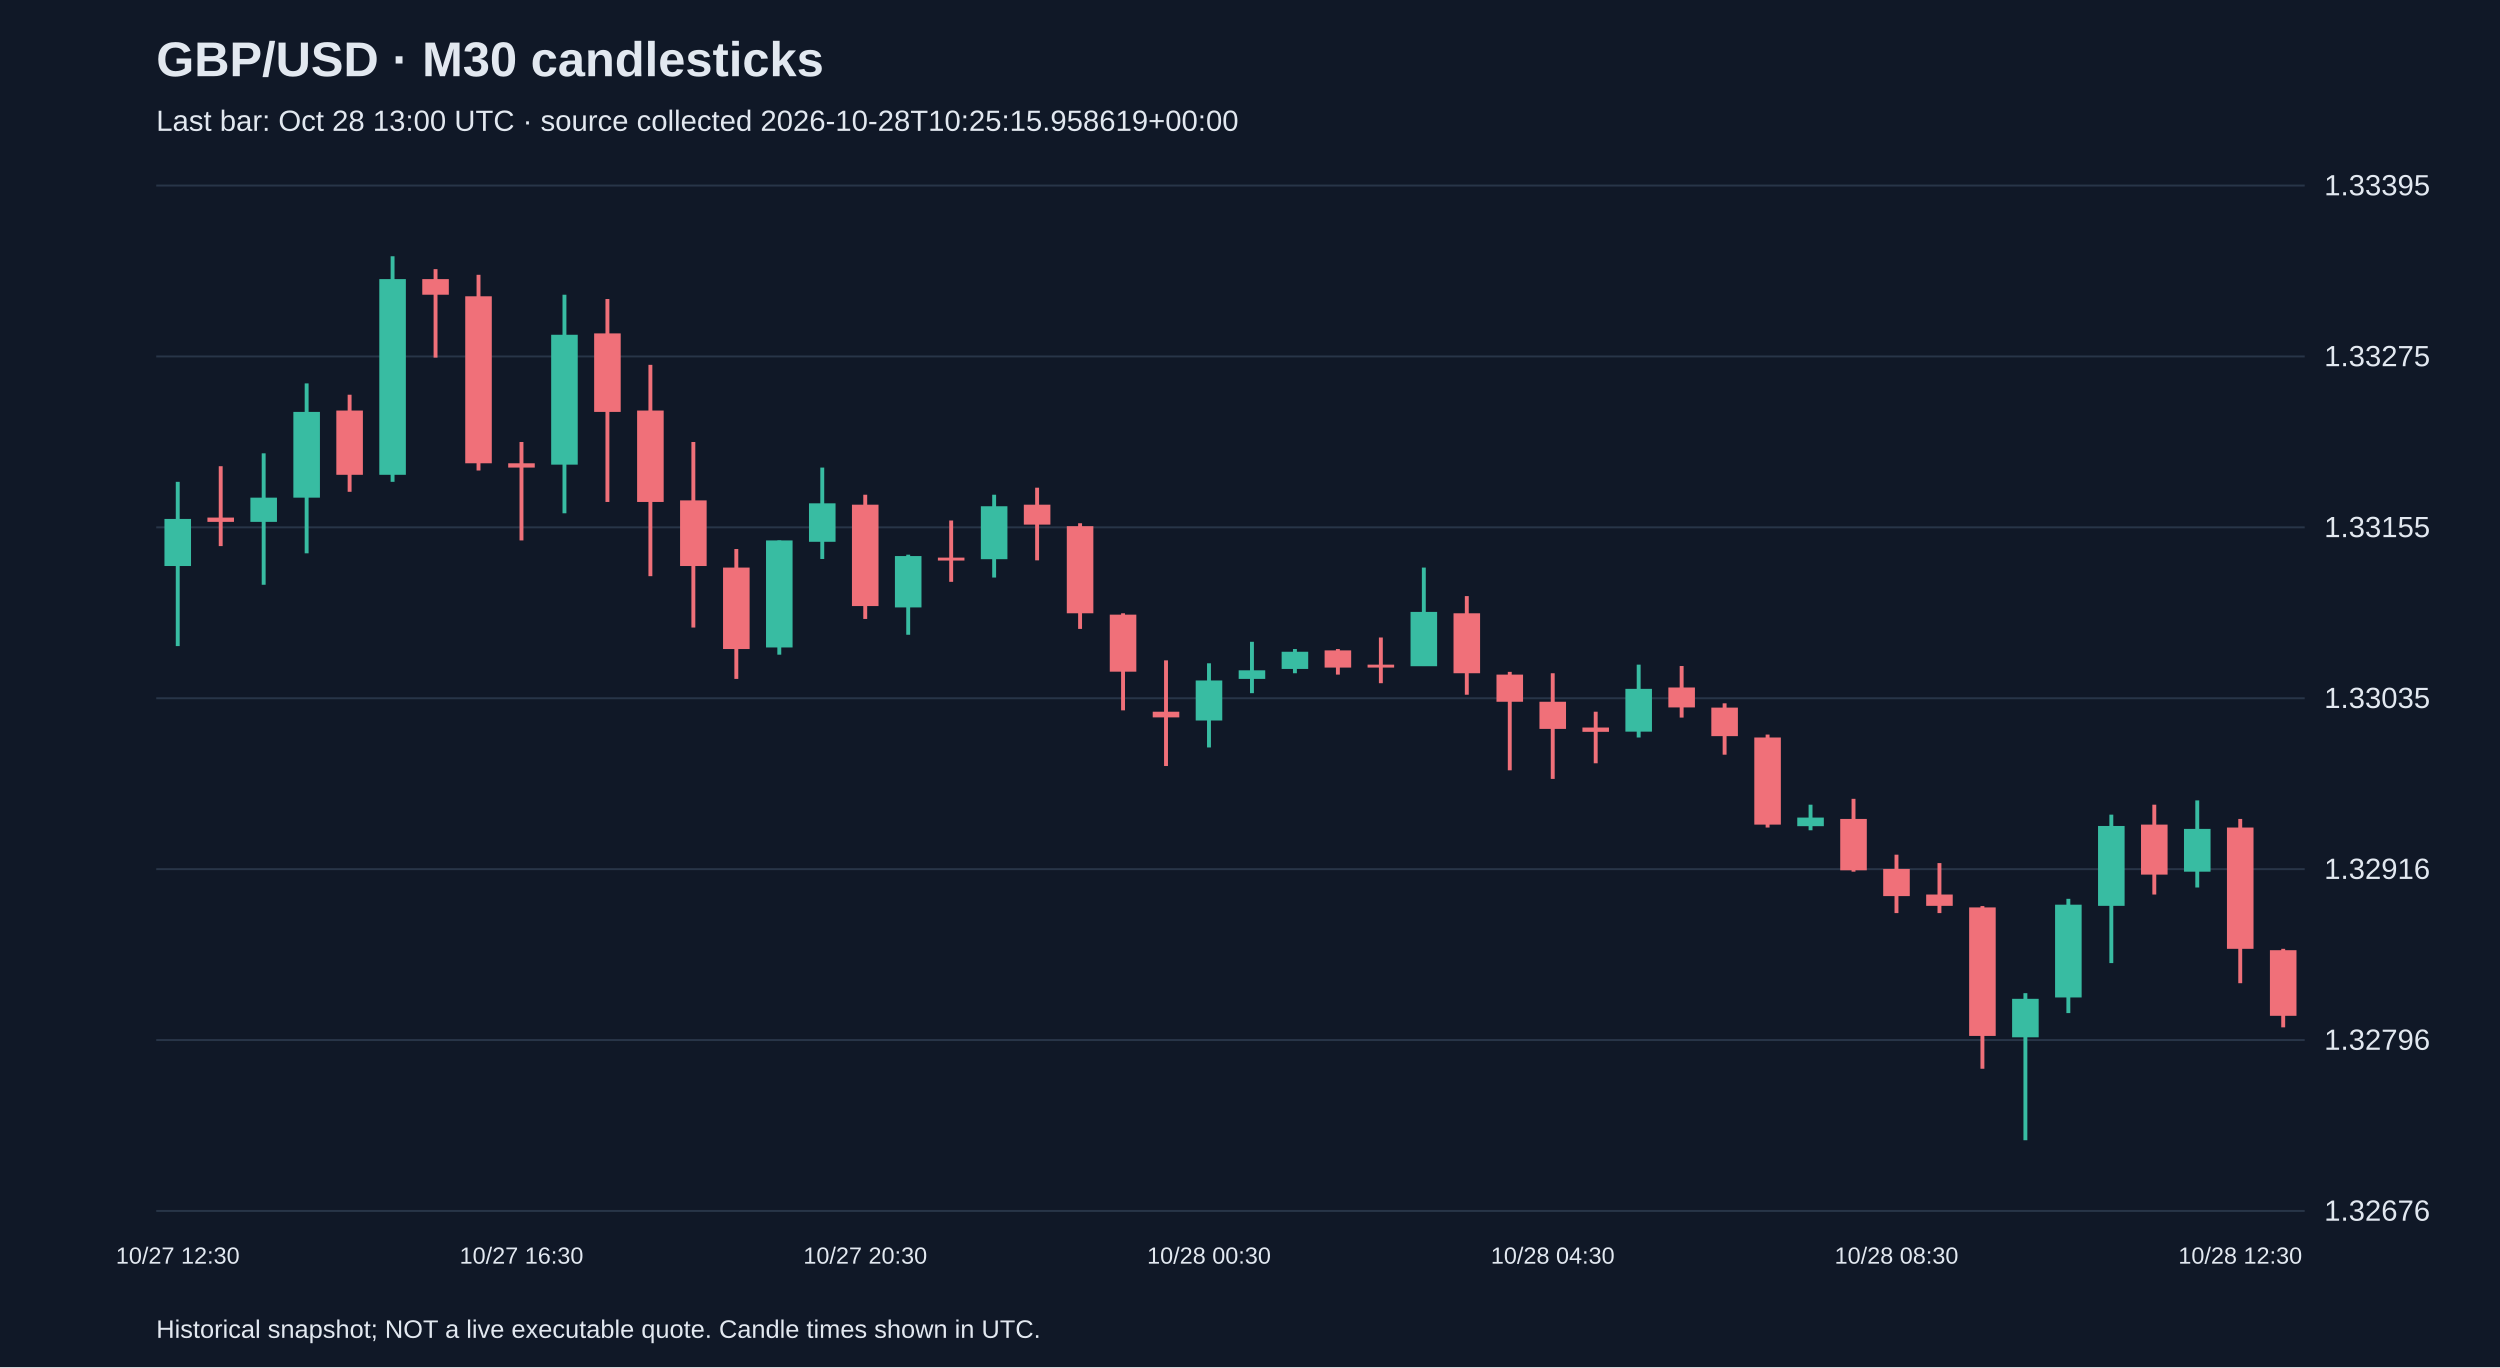
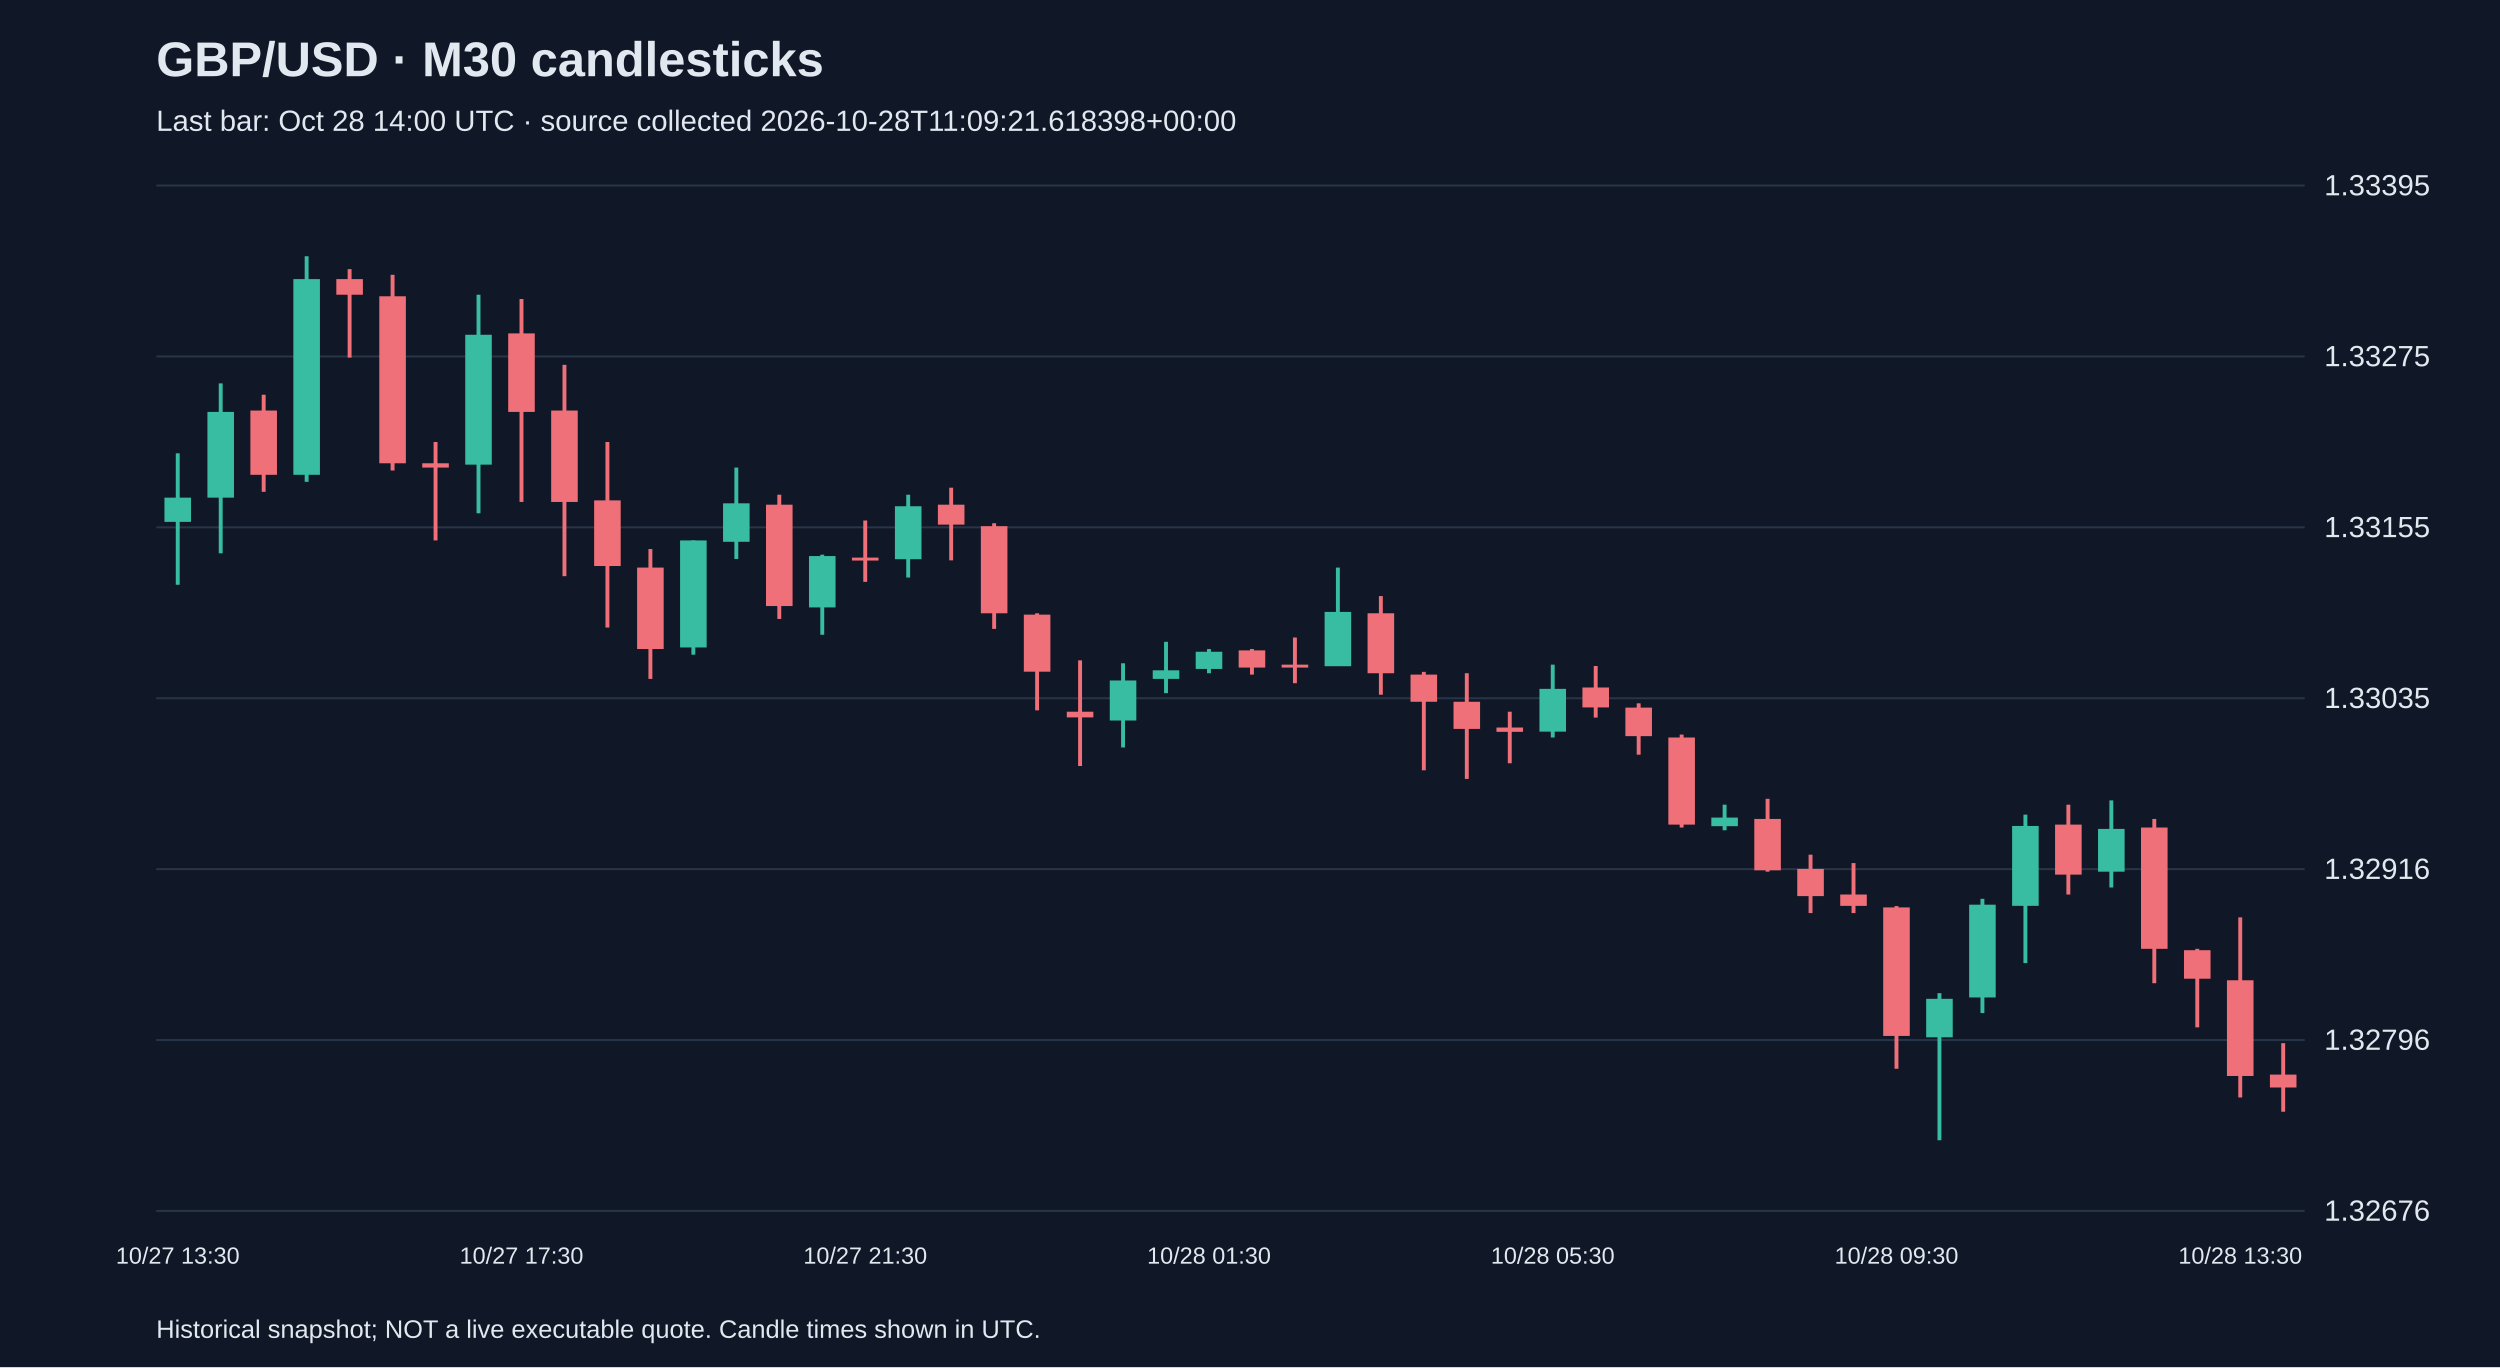
<svg xmlns="http://www.w3.org/2000/svg" viewBox="0 0 1280 700">
  <rect width="100%" height="100%" fill="#101827" />
  <style>text{font-family:Arial,sans-serif;fill:#e2e8f0}</style>
  <text x="80" y="39" font-size="25" font-weight="bold">GBP/USD · M30 candlesticks</text>
-   <text x="80" y="67" font-size="15" fill="#a6b1c5">Last bar: Oct 28 13:00 UTC · source collected 2026-10-28T10:25:15.958619+00:00</text>
+   <text x="80" y="67" font-size="15" fill="#a6b1c5">Last bar: Oct 28 14:00 UTC · source collected 2026-10-28T11:09:21.618398+00:00</text>
  <line x1="80" y1="620.0" x2="1180" y2="620.0" stroke="#283548" />
  <text x="1190" y="625.0" font-size="15">1.32676</text>
  <line x1="80" y1="532.5" x2="1180" y2="532.5" stroke="#283548" />
  <text x="1190" y="537.5" font-size="15">1.32796</text>
  <line x1="80" y1="445.0" x2="1180" y2="445.0" stroke="#283548" />
  <text x="1190" y="450.0" font-size="15">1.32916</text>
  <line x1="80" y1="357.5" x2="1180" y2="357.5" stroke="#283548" />
  <text x="1190" y="362.5" font-size="15">1.33035</text>
  <line x1="80" y1="270.0" x2="1180" y2="270.0" stroke="#283548" />
  <text x="1190" y="275.0" font-size="15">1.33155</text>
  <line x1="80" y1="182.5" x2="1180" y2="182.5" stroke="#283548" />
  <text x="1190" y="187.5" font-size="15">1.33275</text>
  <line x1="80" y1="95.0" x2="1180" y2="95.0" stroke="#283548" />
  <text x="1190" y="100.0" font-size="15">1.33395</text>
-   <line x1="91.0" y1="246.7" x2="91.0" y2="330.8" stroke="#38bca2" stroke-width="2" />
-   <rect x="84.2" y="265.7" width="13.6" height="24.1" fill="#38bca2" />
-   <text x="91.0" y="647" text-anchor="middle" font-size="12">10/27 12:30</text>
-   <line x1="113.0" y1="238.7" x2="113.0" y2="279.6" stroke="#f07079" stroke-width="2" />
-   <rect x="106.2" y="265.0" width="13.6" height="2.2" fill="#f07079" />
-   <line x1="135.0" y1="232.1" x2="135.0" y2="299.4" stroke="#38bca2" stroke-width="2" />
-   <rect x="128.2" y="254.8" width="13.6" height="12.4" fill="#38bca2" />
-   <line x1="157.0" y1="196.3" x2="157.0" y2="283.3" stroke="#38bca2" stroke-width="2" />
-   <rect x="150.2" y="210.9" width="13.6" height="43.9" fill="#38bca2" />
-   <line x1="179.0" y1="202.1" x2="179.0" y2="251.8" stroke="#f07079" stroke-width="2" />
-   <rect x="172.2" y="210.2" width="13.6" height="32.9" fill="#f07079" />
-   <line x1="201.0" y1="131.2" x2="201.0" y2="246.7" stroke="#38bca2" stroke-width="2" />
-   <rect x="194.2" y="142.9" width="13.6" height="100.2" fill="#38bca2" />
-   <line x1="223.0" y1="137.8" x2="223.0" y2="183.1" stroke="#f07079" stroke-width="2" />
-   <rect x="216.2" y="142.9" width="13.6" height="8.0" fill="#f07079" />
-   <line x1="245.0" y1="140.7" x2="245.0" y2="240.9" stroke="#f07079" stroke-width="2" />
-   <rect x="238.2" y="151.7" width="13.6" height="85.5" fill="#f07079" />
-   <line x1="267.0" y1="226.3" x2="267.0" y2="276.7" stroke="#f07079" stroke-width="2" />
-   <rect x="260.2" y="237.2" width="13.6" height="2.2" fill="#f07079" />
-   <text x="267.0" y="647" text-anchor="middle" font-size="12">10/27 16:30</text>
-   <line x1="289.0" y1="150.9" x2="289.0" y2="262.8" stroke="#38bca2" stroke-width="2" />
-   <rect x="282.2" y="171.4" width="13.6" height="66.5" fill="#38bca2" />
-   <line x1="311.0" y1="153.1" x2="311.0" y2="257.0" stroke="#f07079" stroke-width="2" />
-   <rect x="304.2" y="170.7" width="13.6" height="40.2" fill="#f07079" />
-   <line x1="333.0" y1="186.8" x2="333.0" y2="295.0" stroke="#f07079" stroke-width="2" />
-   <rect x="326.2" y="210.2" width="13.6" height="46.8" fill="#f07079" />
-   <line x1="355.0" y1="226.3" x2="355.0" y2="321.3" stroke="#f07079" stroke-width="2" />
-   <rect x="348.2" y="256.2" width="13.6" height="33.6" fill="#f07079" />
-   <line x1="377.0" y1="281.1" x2="377.0" y2="347.6" stroke="#f07079" stroke-width="2" />
-   <rect x="370.2" y="290.6" width="13.6" height="41.7" fill="#f07079" />
-   <line x1="399.0" y1="276.7" x2="399.0" y2="335.2" stroke="#38bca2" stroke-width="2" />
-   <rect x="392.2" y="276.7" width="13.6" height="54.8" fill="#38bca2" />
-   <line x1="421.0" y1="239.4" x2="421.0" y2="286.2" stroke="#38bca2" stroke-width="2" />
-   <rect x="414.2" y="257.7" width="13.6" height="19.7" fill="#38bca2" />
-   <line x1="443.0" y1="253.3" x2="443.0" y2="316.9" stroke="#f07079" stroke-width="2" />
-   <rect x="436.2" y="258.4" width="13.6" height="51.9" fill="#f07079" />
-   <text x="443.0" y="647" text-anchor="middle" font-size="12">10/27 20:30</text>
-   <line x1="465.0" y1="284.0" x2="465.0" y2="325.0" stroke="#38bca2" stroke-width="2" />
-   <rect x="458.2" y="284.7" width="13.6" height="26.3" fill="#38bca2" />
-   <line x1="487.0" y1="266.5" x2="487.0" y2="297.9" stroke="#f07079" stroke-width="2" />
-   <rect x="480.2" y="285.5" width="13.6" height="1.5" fill="#f07079" />
-   <line x1="509.0" y1="253.3" x2="509.0" y2="295.7" stroke="#38bca2" stroke-width="2" />
-   <rect x="502.2" y="259.2" width="13.6" height="27.1" fill="#38bca2" />
-   <line x1="531.0" y1="249.7" x2="531.0" y2="286.9" stroke="#f07079" stroke-width="2" />
-   <rect x="524.2" y="258.4" width="13.6" height="10.2" fill="#f07079" />
-   <line x1="553.0" y1="267.9" x2="553.0" y2="322.0" stroke="#f07079" stroke-width="2" />
-   <rect x="546.2" y="269.4" width="13.6" height="44.6" fill="#f07079" />
-   <line x1="575.0" y1="314.0" x2="575.0" y2="363.7" stroke="#f07079" stroke-width="2" />
-   <rect x="568.2" y="314.7" width="13.6" height="29.2" fill="#f07079" />
-   <line x1="597.0" y1="338.1" x2="597.0" y2="392.2" stroke="#f07079" stroke-width="2" />
-   <rect x="590.2" y="364.4" width="13.6" height="2.9" fill="#f07079" />
-   <line x1="619.0" y1="339.6" x2="619.0" y2="382.7" stroke="#38bca2" stroke-width="2" />
-   <rect x="612.2" y="348.4" width="13.6" height="20.5" fill="#38bca2" />
-   <text x="619.0" y="647" text-anchor="middle" font-size="12">10/28 00:30</text>
-   <line x1="641.0" y1="328.6" x2="641.0" y2="354.9" stroke="#38bca2" stroke-width="2" />
-   <rect x="634.2" y="343.2" width="13.6" height="4.4" fill="#38bca2" />
-   <line x1="663.0" y1="332.3" x2="663.0" y2="344.7" stroke="#38bca2" stroke-width="2" />
-   <rect x="656.2" y="333.7" width="13.6" height="8.8" fill="#38bca2" />
-   <line x1="685.0" y1="332.3" x2="685.0" y2="345.4" stroke="#f07079" stroke-width="2" />
-   <rect x="678.2" y="333.0" width="13.6" height="8.8" fill="#f07079" />
-   <line x1="707.0" y1="326.4" x2="707.0" y2="349.8" stroke="#f07079" stroke-width="2" />
-   <rect x="700.2" y="340.3" width="13.6" height="1.5" fill="#f07079" />
-   <line x1="729.0" y1="290.6" x2="729.0" y2="341.0" stroke="#38bca2" stroke-width="2" />
-   <rect x="722.2" y="313.3" width="13.6" height="27.8" fill="#38bca2" />
-   <line x1="751.0" y1="305.2" x2="751.0" y2="355.7" stroke="#f07079" stroke-width="2" />
-   <rect x="744.2" y="314.0" width="13.6" height="30.7" fill="#f07079" />
-   <line x1="773.0" y1="344.0" x2="773.0" y2="394.4" stroke="#f07079" stroke-width="2" />
-   <rect x="766.2" y="345.4" width="13.6" height="13.9" fill="#f07079" />
-   <line x1="795.0" y1="344.7" x2="795.0" y2="398.8" stroke="#f07079" stroke-width="2" />
-   <rect x="788.2" y="359.3" width="13.6" height="13.9" fill="#f07079" />
-   <text x="795.0" y="647" text-anchor="middle" font-size="12">10/28 04:30</text>
-   <line x1="817.0" y1="364.4" x2="817.0" y2="390.8" stroke="#f07079" stroke-width="2" />
-   <rect x="810.2" y="372.5" width="13.6" height="2.2" fill="#f07079" />
-   <line x1="839.0" y1="340.3" x2="839.0" y2="377.6" stroke="#38bca2" stroke-width="2" />
-   <rect x="832.2" y="352.7" width="13.6" height="21.9" fill="#38bca2" />
-   <line x1="861.0" y1="341.0" x2="861.0" y2="367.4" stroke="#f07079" stroke-width="2" />
-   <rect x="854.2" y="352.0" width="13.6" height="10.2" fill="#f07079" />
-   <line x1="883.0" y1="360.1" x2="883.0" y2="386.4" stroke="#f07079" stroke-width="2" />
-   <rect x="876.2" y="362.3" width="13.6" height="14.6" fill="#f07079" />
-   <line x1="905.0" y1="376.1" x2="905.0" y2="423.7" stroke="#f07079" stroke-width="2" />
-   <rect x="898.2" y="377.6" width="13.6" height="44.6" fill="#f07079" />
-   <line x1="927.0" y1="412.0" x2="927.0" y2="425.1" stroke="#38bca2" stroke-width="2" />
-   <rect x="920.2" y="418.6" width="13.6" height="4.4" fill="#38bca2" />
-   <line x1="949.0" y1="409.0" x2="949.0" y2="446.3" stroke="#f07079" stroke-width="2" />
-   <rect x="942.2" y="419.3" width="13.6" height="26.3" fill="#f07079" />
-   <line x1="971.0" y1="437.6" x2="971.0" y2="467.5" stroke="#f07079" stroke-width="2" />
-   <rect x="964.2" y="444.9" width="13.6" height="13.9" fill="#f07079" />
-   <text x="971.0" y="647" text-anchor="middle" font-size="12">10/28 08:30</text>
-   <line x1="993.0" y1="441.9" x2="993.0" y2="467.5" stroke="#f07079" stroke-width="2" />
-   <rect x="986.2" y="458.0" width="13.6" height="5.8" fill="#f07079" />
-   <line x1="1015.0" y1="463.9" x2="1015.0" y2="547.2" stroke="#f07079" stroke-width="2" />
-   <rect x="1008.2" y="464.6" width="13.6" height="65.8" fill="#f07079" />
-   <line x1="1037.0" y1="508.5" x2="1037.0" y2="583.8" stroke="#38bca2" stroke-width="2" />
-   <rect x="1030.2" y="511.4" width="13.6" height="19.7" fill="#38bca2" />
-   <line x1="1059.0" y1="460.2" x2="1059.0" y2="518.7" stroke="#38bca2" stroke-width="2" />
-   <rect x="1052.2" y="463.2" width="13.6" height="47.5" fill="#38bca2" />
-   <line x1="1081.0" y1="417.1" x2="1081.0" y2="493.1" stroke="#38bca2" stroke-width="2" />
-   <rect x="1074.2" y="422.9" width="13.6" height="40.9" fill="#38bca2" />
-   <line x1="1103.0" y1="412.0" x2="1103.0" y2="458.0" stroke="#f07079" stroke-width="2" />
-   <rect x="1096.2" y="422.2" width="13.6" height="25.6" fill="#f07079" />
-   <line x1="1125.0" y1="409.8" x2="1125.0" y2="454.4" stroke="#38bca2" stroke-width="2" />
-   <rect x="1118.2" y="424.4" width="13.6" height="21.9" fill="#38bca2" />
-   <line x1="1147.0" y1="419.3" x2="1147.0" y2="503.4" stroke="#f07079" stroke-width="2" />
-   <rect x="1140.2" y="423.7" width="13.6" height="62.1" fill="#f07079" />
-   <text x="1147.0" y="647" text-anchor="middle" font-size="12">10/28 12:30</text>
-   <line x1="1169.0" y1="485.8" x2="1169.0" y2="526.0" stroke="#f07079" stroke-width="2" />
-   <rect x="1162.2" y="486.5" width="13.6" height="33.6" fill="#f07079" />
+   <line x1="91.0" y1="232.1" x2="91.0" y2="299.4" stroke="#38bca2" stroke-width="2" />
+   <rect x="84.2" y="254.8" width="13.6" height="12.4" fill="#38bca2" />
+   <text x="91.0" y="647" text-anchor="middle" font-size="12">10/27 13:30</text>
+   <line x1="113.0" y1="196.3" x2="113.0" y2="283.3" stroke="#38bca2" stroke-width="2" />
+   <rect x="106.2" y="210.9" width="13.6" height="43.9" fill="#38bca2" />
+   <line x1="135.0" y1="202.1" x2="135.0" y2="251.8" stroke="#f07079" stroke-width="2" />
+   <rect x="128.2" y="210.2" width="13.6" height="32.9" fill="#f07079" />
+   <line x1="157.0" y1="131.2" x2="157.0" y2="246.7" stroke="#38bca2" stroke-width="2" />
+   <rect x="150.2" y="142.9" width="13.6" height="100.2" fill="#38bca2" />
+   <line x1="179.0" y1="137.8" x2="179.0" y2="183.1" stroke="#f07079" stroke-width="2" />
+   <rect x="172.2" y="142.9" width="13.6" height="8.0" fill="#f07079" />
+   <line x1="201.0" y1="140.7" x2="201.0" y2="240.9" stroke="#f07079" stroke-width="2" />
+   <rect x="194.2" y="151.7" width="13.6" height="85.5" fill="#f07079" />
+   <line x1="223.0" y1="226.3" x2="223.0" y2="276.7" stroke="#f07079" stroke-width="2" />
+   <rect x="216.2" y="237.2" width="13.6" height="2.2" fill="#f07079" />
+   <line x1="245.0" y1="150.9" x2="245.0" y2="262.8" stroke="#38bca2" stroke-width="2" />
+   <rect x="238.2" y="171.4" width="13.6" height="66.5" fill="#38bca2" />
+   <line x1="267.0" y1="153.1" x2="267.0" y2="257.0" stroke="#f07079" stroke-width="2" />
+   <rect x="260.2" y="170.7" width="13.6" height="40.2" fill="#f07079" />
+   <text x="267.0" y="647" text-anchor="middle" font-size="12">10/27 17:30</text>
+   <line x1="289.0" y1="186.8" x2="289.0" y2="295.0" stroke="#f07079" stroke-width="2" />
+   <rect x="282.2" y="210.2" width="13.6" height="46.8" fill="#f07079" />
+   <line x1="311.0" y1="226.3" x2="311.0" y2="321.3" stroke="#f07079" stroke-width="2" />
+   <rect x="304.2" y="256.2" width="13.6" height="33.6" fill="#f07079" />
+   <line x1="333.0" y1="281.1" x2="333.0" y2="347.6" stroke="#f07079" stroke-width="2" />
+   <rect x="326.2" y="290.6" width="13.6" height="41.7" fill="#f07079" />
+   <line x1="355.0" y1="276.7" x2="355.0" y2="335.2" stroke="#38bca2" stroke-width="2" />
+   <rect x="348.2" y="276.7" width="13.6" height="54.8" fill="#38bca2" />
+   <line x1="377.0" y1="239.4" x2="377.0" y2="286.2" stroke="#38bca2" stroke-width="2" />
+   <rect x="370.2" y="257.7" width="13.6" height="19.7" fill="#38bca2" />
+   <line x1="399.0" y1="253.3" x2="399.0" y2="316.9" stroke="#f07079" stroke-width="2" />
+   <rect x="392.2" y="258.4" width="13.6" height="51.9" fill="#f07079" />
+   <line x1="421.0" y1="284.0" x2="421.0" y2="325.0" stroke="#38bca2" stroke-width="2" />
+   <rect x="414.2" y="284.7" width="13.6" height="26.3" fill="#38bca2" />
+   <line x1="443.0" y1="266.5" x2="443.0" y2="297.9" stroke="#f07079" stroke-width="2" />
+   <rect x="436.2" y="285.5" width="13.6" height="1.5" fill="#f07079" />
+   <text x="443.0" y="647" text-anchor="middle" font-size="12">10/27 21:30</text>
+   <line x1="465.0" y1="253.3" x2="465.0" y2="295.7" stroke="#38bca2" stroke-width="2" />
+   <rect x="458.2" y="259.2" width="13.6" height="27.1" fill="#38bca2" />
+   <line x1="487.0" y1="249.7" x2="487.0" y2="286.9" stroke="#f07079" stroke-width="2" />
+   <rect x="480.2" y="258.4" width="13.6" height="10.2" fill="#f07079" />
+   <line x1="509.0" y1="267.9" x2="509.0" y2="322.0" stroke="#f07079" stroke-width="2" />
+   <rect x="502.2" y="269.4" width="13.6" height="44.6" fill="#f07079" />
+   <line x1="531.0" y1="314.0" x2="531.0" y2="363.7" stroke="#f07079" stroke-width="2" />
+   <rect x="524.2" y="314.7" width="13.6" height="29.2" fill="#f07079" />
+   <line x1="553.0" y1="338.1" x2="553.0" y2="392.2" stroke="#f07079" stroke-width="2" />
+   <rect x="546.2" y="364.4" width="13.6" height="2.9" fill="#f07079" />
+   <line x1="575.0" y1="339.6" x2="575.0" y2="382.7" stroke="#38bca2" stroke-width="2" />
+   <rect x="568.2" y="348.4" width="13.6" height="20.5" fill="#38bca2" />
+   <line x1="597.0" y1="328.6" x2="597.0" y2="354.9" stroke="#38bca2" stroke-width="2" />
+   <rect x="590.2" y="343.2" width="13.6" height="4.4" fill="#38bca2" />
+   <line x1="619.0" y1="332.3" x2="619.0" y2="344.7" stroke="#38bca2" stroke-width="2" />
+   <rect x="612.2" y="333.7" width="13.6" height="8.8" fill="#38bca2" />
+   <text x="619.0" y="647" text-anchor="middle" font-size="12">10/28 01:30</text>
+   <line x1="641.0" y1="332.3" x2="641.0" y2="345.4" stroke="#f07079" stroke-width="2" />
+   <rect x="634.2" y="333.0" width="13.6" height="8.8" fill="#f07079" />
+   <line x1="663.0" y1="326.4" x2="663.0" y2="349.8" stroke="#f07079" stroke-width="2" />
+   <rect x="656.2" y="340.3" width="13.6" height="1.5" fill="#f07079" />
+   <line x1="685.0" y1="290.6" x2="685.0" y2="341.0" stroke="#38bca2" stroke-width="2" />
+   <rect x="678.2" y="313.3" width="13.6" height="27.8" fill="#38bca2" />
+   <line x1="707.0" y1="305.2" x2="707.0" y2="355.7" stroke="#f07079" stroke-width="2" />
+   <rect x="700.2" y="314.0" width="13.6" height="30.7" fill="#f07079" />
+   <line x1="729.0" y1="344.0" x2="729.0" y2="394.4" stroke="#f07079" stroke-width="2" />
+   <rect x="722.2" y="345.4" width="13.6" height="13.9" fill="#f07079" />
+   <line x1="751.0" y1="344.7" x2="751.0" y2="398.8" stroke="#f07079" stroke-width="2" />
+   <rect x="744.2" y="359.3" width="13.6" height="13.9" fill="#f07079" />
+   <line x1="773.0" y1="364.4" x2="773.0" y2="390.8" stroke="#f07079" stroke-width="2" />
+   <rect x="766.2" y="372.5" width="13.6" height="2.2" fill="#f07079" />
+   <line x1="795.0" y1="340.3" x2="795.0" y2="377.6" stroke="#38bca2" stroke-width="2" />
+   <rect x="788.2" y="352.7" width="13.6" height="21.9" fill="#38bca2" />
+   <text x="795.0" y="647" text-anchor="middle" font-size="12">10/28 05:30</text>
+   <line x1="817.0" y1="341.0" x2="817.0" y2="367.4" stroke="#f07079" stroke-width="2" />
+   <rect x="810.2" y="352.0" width="13.6" height="10.2" fill="#f07079" />
+   <line x1="839.0" y1="360.1" x2="839.0" y2="386.4" stroke="#f07079" stroke-width="2" />
+   <rect x="832.2" y="362.3" width="13.6" height="14.6" fill="#f07079" />
+   <line x1="861.0" y1="376.1" x2="861.0" y2="423.7" stroke="#f07079" stroke-width="2" />
+   <rect x="854.2" y="377.6" width="13.6" height="44.6" fill="#f07079" />
+   <line x1="883.0" y1="412.0" x2="883.0" y2="425.1" stroke="#38bca2" stroke-width="2" />
+   <rect x="876.2" y="418.6" width="13.6" height="4.4" fill="#38bca2" />
+   <line x1="905.0" y1="409.0" x2="905.0" y2="446.3" stroke="#f07079" stroke-width="2" />
+   <rect x="898.2" y="419.3" width="13.6" height="26.3" fill="#f07079" />
+   <line x1="927.0" y1="437.6" x2="927.0" y2="467.5" stroke="#f07079" stroke-width="2" />
+   <rect x="920.2" y="444.9" width="13.6" height="13.9" fill="#f07079" />
+   <line x1="949.0" y1="441.9" x2="949.0" y2="467.5" stroke="#f07079" stroke-width="2" />
+   <rect x="942.2" y="458.0" width="13.6" height="5.8" fill="#f07079" />
+   <line x1="971.0" y1="463.9" x2="971.0" y2="547.2" stroke="#f07079" stroke-width="2" />
+   <rect x="964.2" y="464.6" width="13.6" height="65.8" fill="#f07079" />
+   <text x="971.0" y="647" text-anchor="middle" font-size="12">10/28 09:30</text>
+   <line x1="993.0" y1="508.5" x2="993.0" y2="583.8" stroke="#38bca2" stroke-width="2" />
+   <rect x="986.2" y="511.4" width="13.6" height="19.7" fill="#38bca2" />
+   <line x1="1015.0" y1="460.2" x2="1015.0" y2="518.7" stroke="#38bca2" stroke-width="2" />
+   <rect x="1008.2" y="463.2" width="13.6" height="47.5" fill="#38bca2" />
+   <line x1="1037.0" y1="417.1" x2="1037.0" y2="493.1" stroke="#38bca2" stroke-width="2" />
+   <rect x="1030.2" y="422.9" width="13.6" height="40.9" fill="#38bca2" />
+   <line x1="1059.0" y1="412.0" x2="1059.0" y2="458.0" stroke="#f07079" stroke-width="2" />
+   <rect x="1052.2" y="422.2" width="13.6" height="25.6" fill="#f07079" />
+   <line x1="1081.0" y1="409.8" x2="1081.0" y2="454.4" stroke="#38bca2" stroke-width="2" />
+   <rect x="1074.2" y="424.4" width="13.6" height="21.9" fill="#38bca2" />
+   <line x1="1103.0" y1="419.3" x2="1103.0" y2="503.4" stroke="#f07079" stroke-width="2" />
+   <rect x="1096.2" y="423.7" width="13.6" height="62.1" fill="#f07079" />
+   <line x1="1125.0" y1="485.8" x2="1125.0" y2="526.0" stroke="#f07079" stroke-width="2" />
+   <rect x="1118.2" y="486.5" width="13.6" height="14.6" fill="#f07079" />
+   <line x1="1147.0" y1="469.7" x2="1147.0" y2="561.9" stroke="#f07079" stroke-width="2" />
+   <rect x="1140.2" y="501.9" width="13.6" height="49.0" fill="#f07079" />
+   <text x="1147.0" y="647" text-anchor="middle" font-size="12">10/28 13:30</text>
+   <line x1="1169.0" y1="534.1" x2="1169.0" y2="569.2" stroke="#f07079" stroke-width="2" />
+   <rect x="1162.2" y="550.2" width="13.6" height="6.6" fill="#f07079" />
  <text x="80" y="685" font-size="13">Historical snapshot; NOT a live executable quote. Candle times shown in UTC.</text>
</svg>
